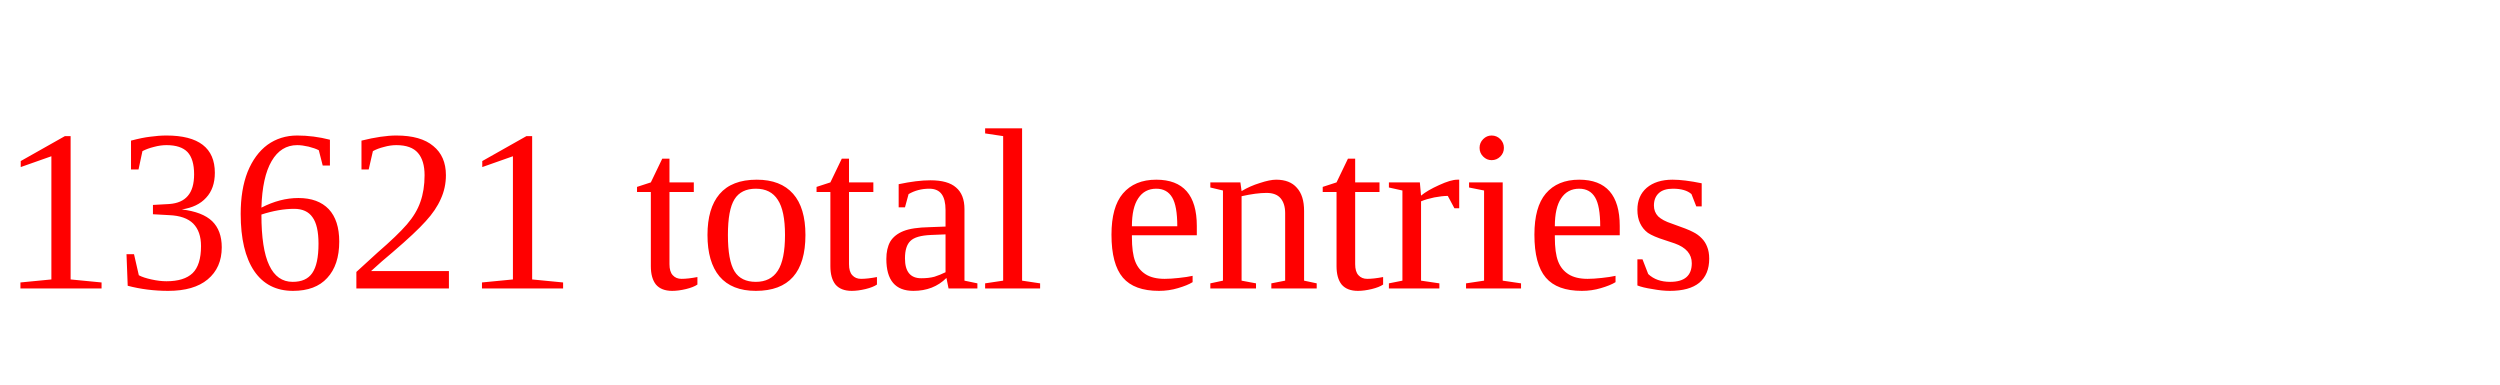
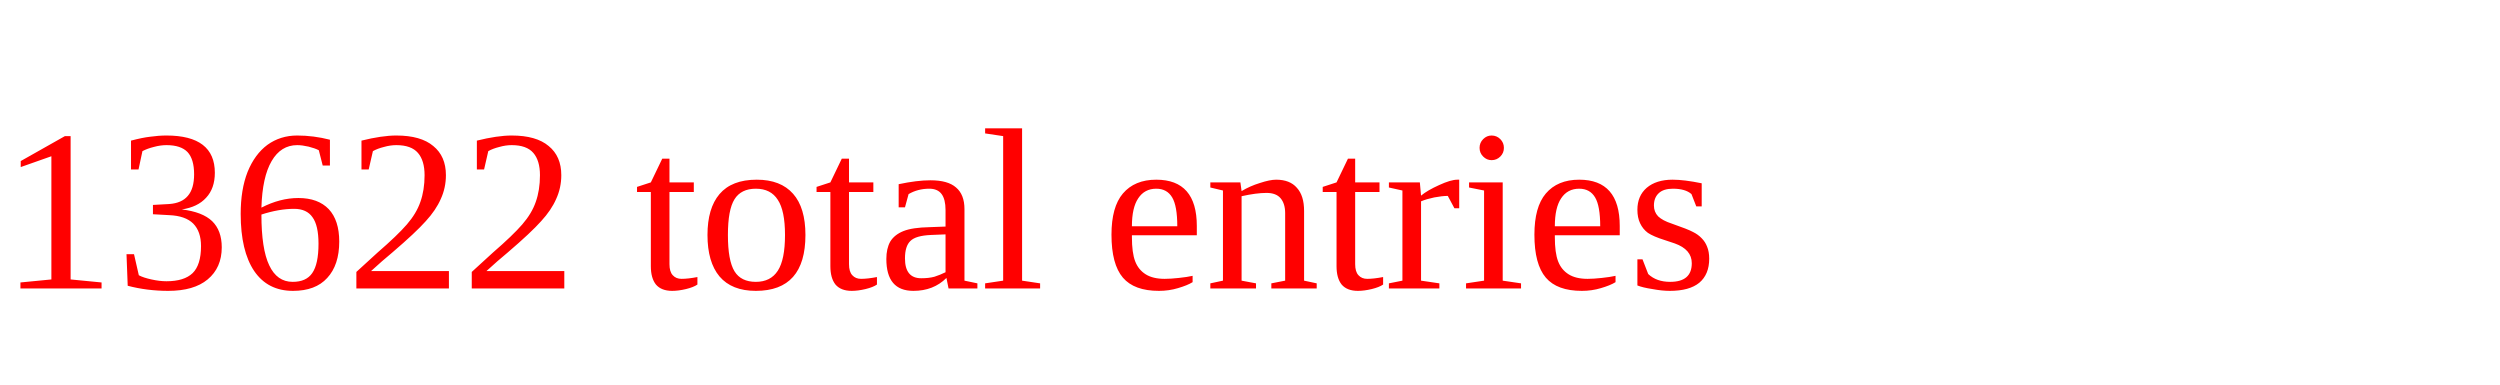
<svg xmlns="http://www.w3.org/2000/svg" height="20" width="130" version="1.1">
-   <text x="0" y="15" fill="red">13621 total entries</text>
+   <text x="0" y="15" fill="red">13622 total entries</text>
</svg>
